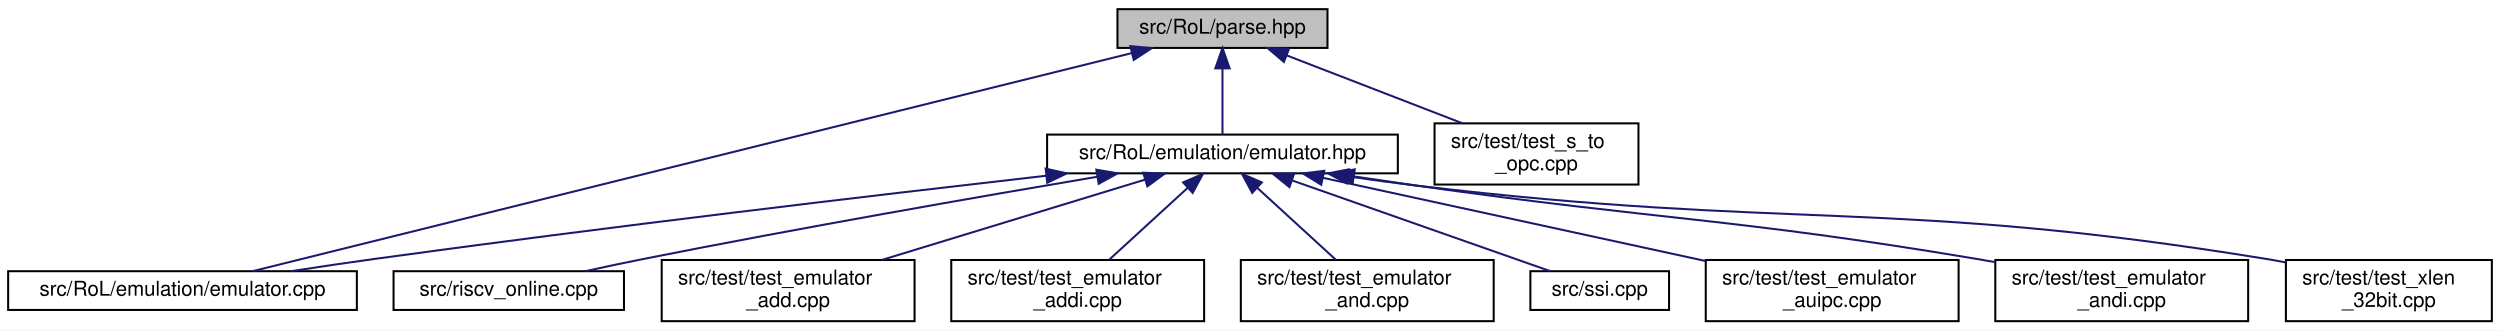
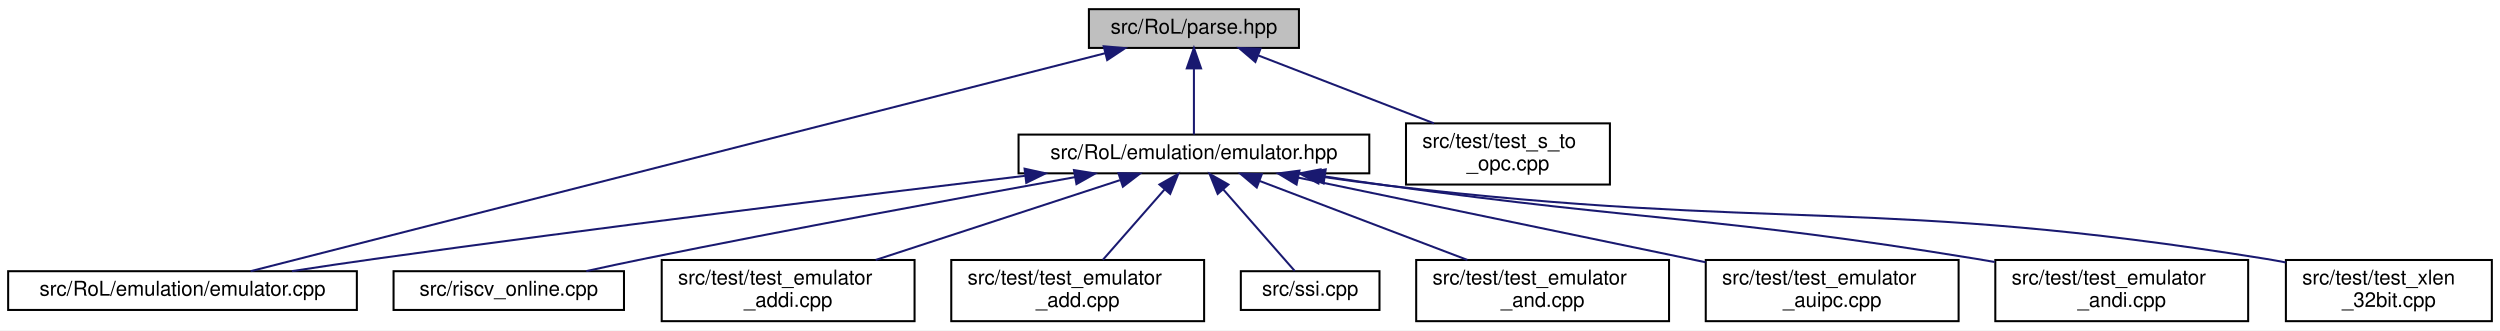
<svg xmlns="http://www.w3.org/2000/svg" xmlns:xlink="http://www.w3.org/1999/xlink" width="1226pt" height="162pt" viewBox="0.00 0.00 1226.00 162.00">
  <g id="graph0" class="graph" transform="scale(1 1) rotate(0) translate(4 158)">
    <polygon fill="white" stroke="transparent" points="-4,4 -4,-158 1222,-158 1222,4 -4,4" />
    <g id="node1" class="node">
      <g id="a_node1">
        <a xlink:title=" ">
-           <polygon fill="#bfbfbf" stroke="black" points="544,-134.5 544,-153.5 647,-153.5 647,-134.5 544,-134.5" />
-           <text text-anchor="middle" x="595.5" y="-141.5" font-family="Helvetica,sans-Serif" font-size="10.00">src/RoL/parse.hpp</text>
+           <polygon fill="#bfbfbf" stroke="black" points="530,-134.5 530,-153.5 633,-153.5 633,-134.5 530,-134.5" />
+           <text text-anchor="middle" x="581.5" y="-141.5" font-family="Helvetica,sans-Serif" font-size="10.00">src/RoL/parse.hpp</text>
        </a>
      </g>
    </g>
    <g id="node2" class="node">
      <g id="a_node2">
        <a xlink:href="emulator_8hpp.html" target="_top" xlink:title=" ">
-           <polygon fill="white" stroke="black" points="509.5,-73 509.5,-92 681.5,-92 681.5,-73 509.5,-73" />
-           <text text-anchor="middle" x="595.5" y="-80" font-family="Helvetica,sans-Serif" font-size="10.00">src/RoL/emulation/emulator.hpp</text>
+           <polygon fill="white" stroke="black" points="495.5,-73 495.5,-92 667.5,-92 667.5,-73 495.5,-73" />
+           <text text-anchor="middle" x="581.5" y="-80" font-family="Helvetica,sans-Serif" font-size="10.00">src/RoL/emulation/emulator.hpp</text>
        </a>
      </g>
    </g>
    <g id="edge1" class="edge">
-       <path fill="none" stroke="midnightblue" d="M595.5,-124.32C595.5,-113.5 595.5,-100.4 595.5,-92.01" />
-       <polygon fill="midnightblue" stroke="midnightblue" points="592,-124.48 595.5,-134.48 599,-124.48 592,-124.48" />
+       <path fill="none" stroke="midnightblue" d="M581.5,-124.32C581.5,-113.5 581.5,-100.4 581.5,-92.01" />
+       <polygon fill="midnightblue" stroke="midnightblue" points="578,-124.48 581.5,-134.48 585,-124.48 578,-124.48" />
    </g>
    <g id="node3" class="node">
      <g id="a_node3">
        <a xlink:href="emulator_8cpp.html" target="_top" xlink:title=" ">
          <polygon fill="white" stroke="black" points="0,-6 0,-25 171,-25 171,-6 0,-6" />
          <text text-anchor="middle" x="85.5" y="-13" font-family="Helvetica,sans-Serif" font-size="10.00">src/RoL/emulation/emulator.cpp</text>
        </a>
      </g>
    </g>
    <g id="edge11" class="edge">
-       <path fill="none" stroke="midnightblue" d="M551.04,-131.97C450.94,-107.14 209.6,-47.28 119.87,-25.02" />
-       <polygon fill="midnightblue" stroke="midnightblue" points="550.3,-135.39 560.85,-134.4 551.98,-128.6 550.3,-135.39" />
+       <path fill="none" stroke="midnightblue" d="M537.97,-131.9C440.43,-107.02 206.11,-47.26 118.92,-25.02" />
+       <polygon fill="midnightblue" stroke="midnightblue" points="537.24,-135.32 547.8,-134.4 538.97,-128.54 537.24,-135.32" />
    </g>
    <g id="node12" class="node">
      <g id="a_node12">
        <a xlink:href="test__s__to__opc_8cpp.html" target="_top" xlink:title=" ">
-           <polygon fill="white" stroke="black" points="699.5,-67.5 699.5,-97.5 799.5,-97.5 799.5,-67.5 699.5,-67.5" />
-           <text text-anchor="start" x="707.5" y="-85.5" font-family="Helvetica,sans-Serif" font-size="10.00">src/test/test_s_to</text>
-           <text text-anchor="middle" x="749.5" y="-74.5" font-family="Helvetica,sans-Serif" font-size="10.00">_opc.cpp</text>
+           <polygon fill="white" stroke="black" points="685.5,-67.5 685.5,-97.5 785.5,-97.5 785.5,-67.5 685.5,-67.5" />
+           <text text-anchor="start" x="693.5" y="-85.5" font-family="Helvetica,sans-Serif" font-size="10.00">src/test/test_s_to</text>
+           <text text-anchor="middle" x="735.5" y="-74.5" font-family="Helvetica,sans-Serif" font-size="10.00">_opc.cpp</text>
        </a>
      </g>
    </g>
    <g id="edge12" class="edge">
-       <path fill="none" stroke="midnightblue" d="M626.95,-130.85C651.97,-121.18 687,-107.65 713.21,-97.52" />
-       <polygon fill="midnightblue" stroke="midnightblue" points="625.63,-127.61 617.56,-134.48 628.15,-134.14 625.63,-127.61" />
+       <path fill="none" stroke="midnightblue" d="M612.95,-130.85C637.97,-121.18 673,-107.65 699.21,-97.52" />
+       <polygon fill="midnightblue" stroke="midnightblue" points="611.63,-127.61 603.56,-134.48 614.15,-134.14 611.63,-127.61" />
    </g>
    <g id="edge2" class="edge">
-       <path fill="none" stroke="midnightblue" d="M509.08,-71.83C424.87,-62.22 293.25,-46.67 179.5,-31 166.25,-29.17 151.97,-27.05 138.65,-25" />
-       <polygon fill="midnightblue" stroke="midnightblue" points="508.78,-75.32 519.11,-72.97 509.57,-68.37 508.78,-75.32" />
+       <path fill="none" stroke="midnightblue" d="M498.62,-71.78C417.27,-62.07 289.73,-46.42 179.5,-31 166.42,-29.17 152.33,-27.07 139.15,-25.04" />
+       <polygon fill="midnightblue" stroke="midnightblue" points="498.45,-75.28 508.8,-72.99 499.28,-68.33 498.45,-75.28" />
    </g>
    <g id="node4" class="node">
      <g id="a_node4">
        <a xlink:href="riscv__online_8cpp.html" target="_top" xlink:title=" ">
          <polygon fill="white" stroke="black" points="189,-6 189,-25 302,-25 302,-6 189,-6" />
          <text text-anchor="middle" x="245.5" y="-13" font-family="Helvetica,sans-Serif" font-size="10.00">src/riscv_online.cpp</text>
        </a>
      </g>
    </g>
    <g id="edge3" class="edge">
-       <path fill="none" stroke="midnightblue" d="M534.04,-71.31C476.43,-61.58 387.96,-46.19 311.5,-31 302.29,-29.17 292.4,-27.07 283.14,-25.04" />
-       <polygon fill="midnightblue" stroke="midnightblue" points="533.64,-74.79 544.08,-73 534.8,-67.88 533.64,-74.79" />
+       <path fill="none" stroke="midnightblue" d="M523.25,-71.15C468.5,-61.29 384.31,-45.8 311.5,-31 302.42,-29.15 292.66,-27.07 283.5,-25.06" />
+       <polygon fill="midnightblue" stroke="midnightblue" points="522.66,-74.6 533.13,-72.92 523.9,-67.71 522.66,-74.6" />
    </g>
    <g id="node5" class="node">
      <g id="a_node5">
-         <a xlink:href="test__emulator__add_8cpp.html" target="_top" xlink:title=" ">
+         <a xlink:href="test__emulator__addi_8cpp.html" target="_top" xlink:title=" ">
          <polygon fill="white" stroke="black" points="320.5,-0.5 320.5,-30.5 444.5,-30.5 444.5,-0.5 320.5,-0.5" />
          <text text-anchor="start" x="328.5" y="-18.5" font-family="Helvetica,sans-Serif" font-size="10.00">src/test/test_emulator</text>
-           <text text-anchor="middle" x="382.5" y="-7.5" font-family="Helvetica,sans-Serif" font-size="10.00">_add.cpp</text>
+           <text text-anchor="middle" x="382.5" y="-7.5" font-family="Helvetica,sans-Serif" font-size="10.00">_addi.cpp</text>
        </a>
      </g>
    </g>
    <g id="edge4" class="edge">
-       <path fill="none" stroke="midnightblue" d="M557.54,-69.92C521.43,-58.9 467.02,-42.29 428.47,-30.53" />
-       <polygon fill="midnightblue" stroke="midnightblue" points="556.63,-73.3 567.22,-72.87 558.67,-66.6 556.63,-73.3" />
+       <path fill="none" stroke="midnightblue" d="M545.17,-69.63C511.43,-58.61 461.16,-42.19 425.45,-30.53" />
+       <polygon fill="midnightblue" stroke="midnightblue" points="544.48,-73.09 555.07,-72.87 546.66,-66.44 544.48,-73.09" />
    </g>
    <g id="node6" class="node">
      <g id="a_node6">
-         <a xlink:href="test__emulator__addi_8cpp.html" target="_top" xlink:title=" ">
+         <a xlink:href="test__emulator__add_8cpp.html" target="_top" xlink:title=" ">
          <polygon fill="white" stroke="black" points="462.5,-0.5 462.5,-30.5 586.5,-30.5 586.5,-0.5 462.5,-0.5" />
          <text text-anchor="start" x="470.5" y="-18.5" font-family="Helvetica,sans-Serif" font-size="10.00">src/test/test_emulator</text>
-           <text text-anchor="middle" x="524.5" y="-7.5" font-family="Helvetica,sans-Serif" font-size="10.00">_addi.cpp</text>
+           <text text-anchor="middle" x="524.5" y="-7.5" font-family="Helvetica,sans-Serif" font-size="10.00">_add.cpp</text>
        </a>
      </g>
    </g>
    <g id="edge5" class="edge">
-       <path fill="none" stroke="midnightblue" d="M578.49,-65.93C566.75,-55.18 551.26,-41 539.89,-30.59" />
-       <polygon fill="midnightblue" stroke="midnightblue" points="576.19,-68.56 585.92,-72.73 580.91,-63.4 576.19,-68.56" />
+       <path fill="none" stroke="midnightblue" d="M567.02,-64.99C557.7,-54.36 545.72,-40.7 536.85,-30.59" />
+       <polygon fill="midnightblue" stroke="midnightblue" points="564.59,-67.52 573.81,-72.73 569.85,-62.91 564.59,-67.52" />
    </g>
    <g id="node7" class="node">
      <g id="a_node7">
-         <a xlink:href="test__emulator__and_8cpp.html" target="_top" xlink:title=" ">
-           <polygon fill="white" stroke="black" points="604.5,-0.5 604.5,-30.5 728.5,-30.5 728.5,-0.5 604.5,-0.5" />
-           <text text-anchor="start" x="612.5" y="-18.5" font-family="Helvetica,sans-Serif" font-size="10.00">src/test/test_emulator</text>
-           <text text-anchor="middle" x="666.5" y="-7.5" font-family="Helvetica,sans-Serif" font-size="10.00">_and.cpp</text>
+         <a xlink:href="ssi_8cpp.html" target="_top" xlink:title=" ">
+           <polygon fill="white" stroke="black" points="604.5,-6 604.5,-25 672.5,-25 672.5,-6 604.5,-6" />
+           <text text-anchor="middle" x="638.5" y="-13" font-family="Helvetica,sans-Serif" font-size="10.00">src/ssi.cpp</text>
        </a>
      </g>
    </g>
    <g id="edge6" class="edge">
-       <path fill="none" stroke="midnightblue" d="M612.51,-65.93C624.25,-55.18 639.74,-41 651.11,-30.59" />
-       <polygon fill="midnightblue" stroke="midnightblue" points="610.09,-63.4 605.08,-72.73 614.81,-68.56 610.09,-63.4" />
+       <path fill="none" stroke="midnightblue" d="M595.85,-65.13C607,-52.42 622.02,-35.3 630.93,-25.13" />
+       <polygon fill="midnightblue" stroke="midnightblue" points="593.15,-62.91 589.19,-72.73 598.41,-67.52 593.15,-62.91" />
    </g>
    <g id="node8" class="node">
      <g id="a_node8">
-         <a xlink:href="ssi_8cpp.html" target="_top" xlink:title=" ">
-           <polygon fill="white" stroke="black" points="746.5,-6 746.5,-25 814.5,-25 814.5,-6 746.5,-6" />
-           <text text-anchor="middle" x="780.5" y="-13" font-family="Helvetica,sans-Serif" font-size="10.00">src/ssi.cpp</text>
+         <a xlink:href="test__emulator__and_8cpp.html" target="_top" xlink:title=" ">
+           <polygon fill="white" stroke="black" points="690.5,-0.5 690.5,-30.5 814.5,-30.5 814.5,-0.5 690.5,-0.5" />
+           <text text-anchor="start" x="698.5" y="-18.5" font-family="Helvetica,sans-Serif" font-size="10.00">src/test/test_emulator</text>
+           <text text-anchor="middle" x="752.5" y="-7.5" font-family="Helvetica,sans-Serif" font-size="10.00">_and.cpp</text>
        </a>
      </g>
    </g>
    <g id="edge7" class="edge">
-       <path fill="none" stroke="midnightblue" d="M629.84,-69.44C666.54,-56.54 723.79,-36.42 756.13,-25.06" />
-       <polygon fill="midnightblue" stroke="midnightblue" points="628.34,-66.25 620.07,-72.87 630.66,-72.86 628.34,-66.25" />
+       <path fill="none" stroke="midnightblue" d="M613.85,-69.2C642.83,-58.19 685.3,-42.04 715.6,-30.53" />
+       <polygon fill="midnightblue" stroke="midnightblue" points="612.31,-66.04 604.21,-72.87 614.8,-72.59 612.31,-66.04" />
    </g>
    <g id="node9" class="node">
      <g id="a_node9">
        <a xlink:href="test__emulator__auipc_8cpp.html" target="_top" xlink:title=" ">
          <polygon fill="white" stroke="black" points="832.5,-0.5 832.5,-30.5 956.5,-30.5 956.5,-0.5 832.5,-0.5" />
          <text text-anchor="start" x="840.5" y="-18.5" font-family="Helvetica,sans-Serif" font-size="10.00">src/test/test_emulator</text>
          <text text-anchor="middle" x="894.5" y="-7.5" font-family="Helvetica,sans-Serif" font-size="10.00">_auipc.cpp</text>
        </a>
      </g>
    </g>
    <g id="edge8" class="edge">
-       <path fill="none" stroke="midnightblue" d="M644.76,-70.79C696.1,-59.63 776.69,-42.11 832.37,-30.01" />
-       <polygon fill="midnightblue" stroke="midnightblue" points="643.92,-67.39 634.9,-72.94 645.41,-74.23 643.92,-67.39" />
+       <path fill="none" stroke="midnightblue" d="M632.55,-70.9C687.17,-59.56 773.83,-41.56 832.38,-29.4" />
+       <polygon fill="midnightblue" stroke="midnightblue" points="631.82,-67.48 622.74,-72.94 633.24,-74.33 631.82,-67.48" />
    </g>
    <g id="node10" class="node">
      <g id="a_node10">
        <a xlink:href="test__emulator__andi_8cpp.html" target="_top" xlink:title=" ">
          <polygon fill="white" stroke="black" points="974.5,-0.5 974.5,-30.5 1098.5,-30.5 1098.5,-0.5 974.5,-0.5" />
          <text text-anchor="start" x="982.5" y="-18.5" font-family="Helvetica,sans-Serif" font-size="10.00">src/test/test_emulator</text>
          <text text-anchor="middle" x="1036.5" y="-7.5" font-family="Helvetica,sans-Serif" font-size="10.00">_andi.cpp</text>
        </a>
      </g>
    </g>
    <g id="edge9" class="edge">
-       <path fill="none" stroke="midnightblue" d="M660.05,-71.46C670.24,-69.93 680.65,-68.4 690.5,-67 812.54,-49.7 843.93,-51.35 965.5,-31 968.35,-30.52 971.27,-30.01 974.21,-29.48" />
-       <polygon fill="midnightblue" stroke="midnightblue" points="659.34,-68.03 649.98,-72.98 660.39,-74.95 659.34,-68.03" />
+       <path fill="none" stroke="midnightblue" d="M645.85,-71.43C656.1,-69.9 666.58,-68.37 676.5,-67 804.71,-49.23 837.77,-51.97 965.5,-31 968.36,-30.53 971.27,-30.03 974.21,-29.51" />
+       <polygon fill="midnightblue" stroke="midnightblue" points="645.09,-68.01 635.72,-72.96 646.13,-74.93 645.09,-68.01" />
    </g>
    <g id="node11" class="node">
      <g id="a_node11">
        <a xlink:href="test__xlen__32bit_8cpp.html" target="_top" xlink:title=" ">
          <polygon fill="white" stroke="black" points="1117,-0.5 1117,-30.5 1218,-30.5 1218,-0.5 1117,-0.5" />
          <text text-anchor="start" x="1125" y="-18.5" font-family="Helvetica,sans-Serif" font-size="10.00">src/test/test_xlen</text>
          <text text-anchor="middle" x="1167.5" y="-7.5" font-family="Helvetica,sans-Serif" font-size="10.00">_32bit.cpp</text>
        </a>
      </g>
    </g>
    <g id="edge10" class="edge">
-       <path fill="none" stroke="midnightblue" d="M657.21,-71.48C668.28,-69.86 679.72,-68.29 690.5,-67 875.21,-44.95 923.9,-60.93 1107.5,-31 1110.57,-30.5 1113.71,-29.93 1116.87,-29.3" />
-       <polygon fill="midnightblue" stroke="midnightblue" points="656.56,-68.04 647.19,-72.98 657.59,-74.96 656.56,-68.04" />
+       <path fill="none" stroke="midnightblue" d="M643.21,-71.46C654.28,-69.83 665.72,-68.27 676.5,-67 867.4,-44.49 917.74,-61.67 1107.5,-31 1110.57,-30.5 1113.71,-29.93 1116.87,-29.31" />
+       <polygon fill="midnightblue" stroke="midnightblue" points="642.56,-68.02 633.18,-72.96 643.59,-74.94 642.56,-68.02" />
    </g>
  </g>
</svg>
